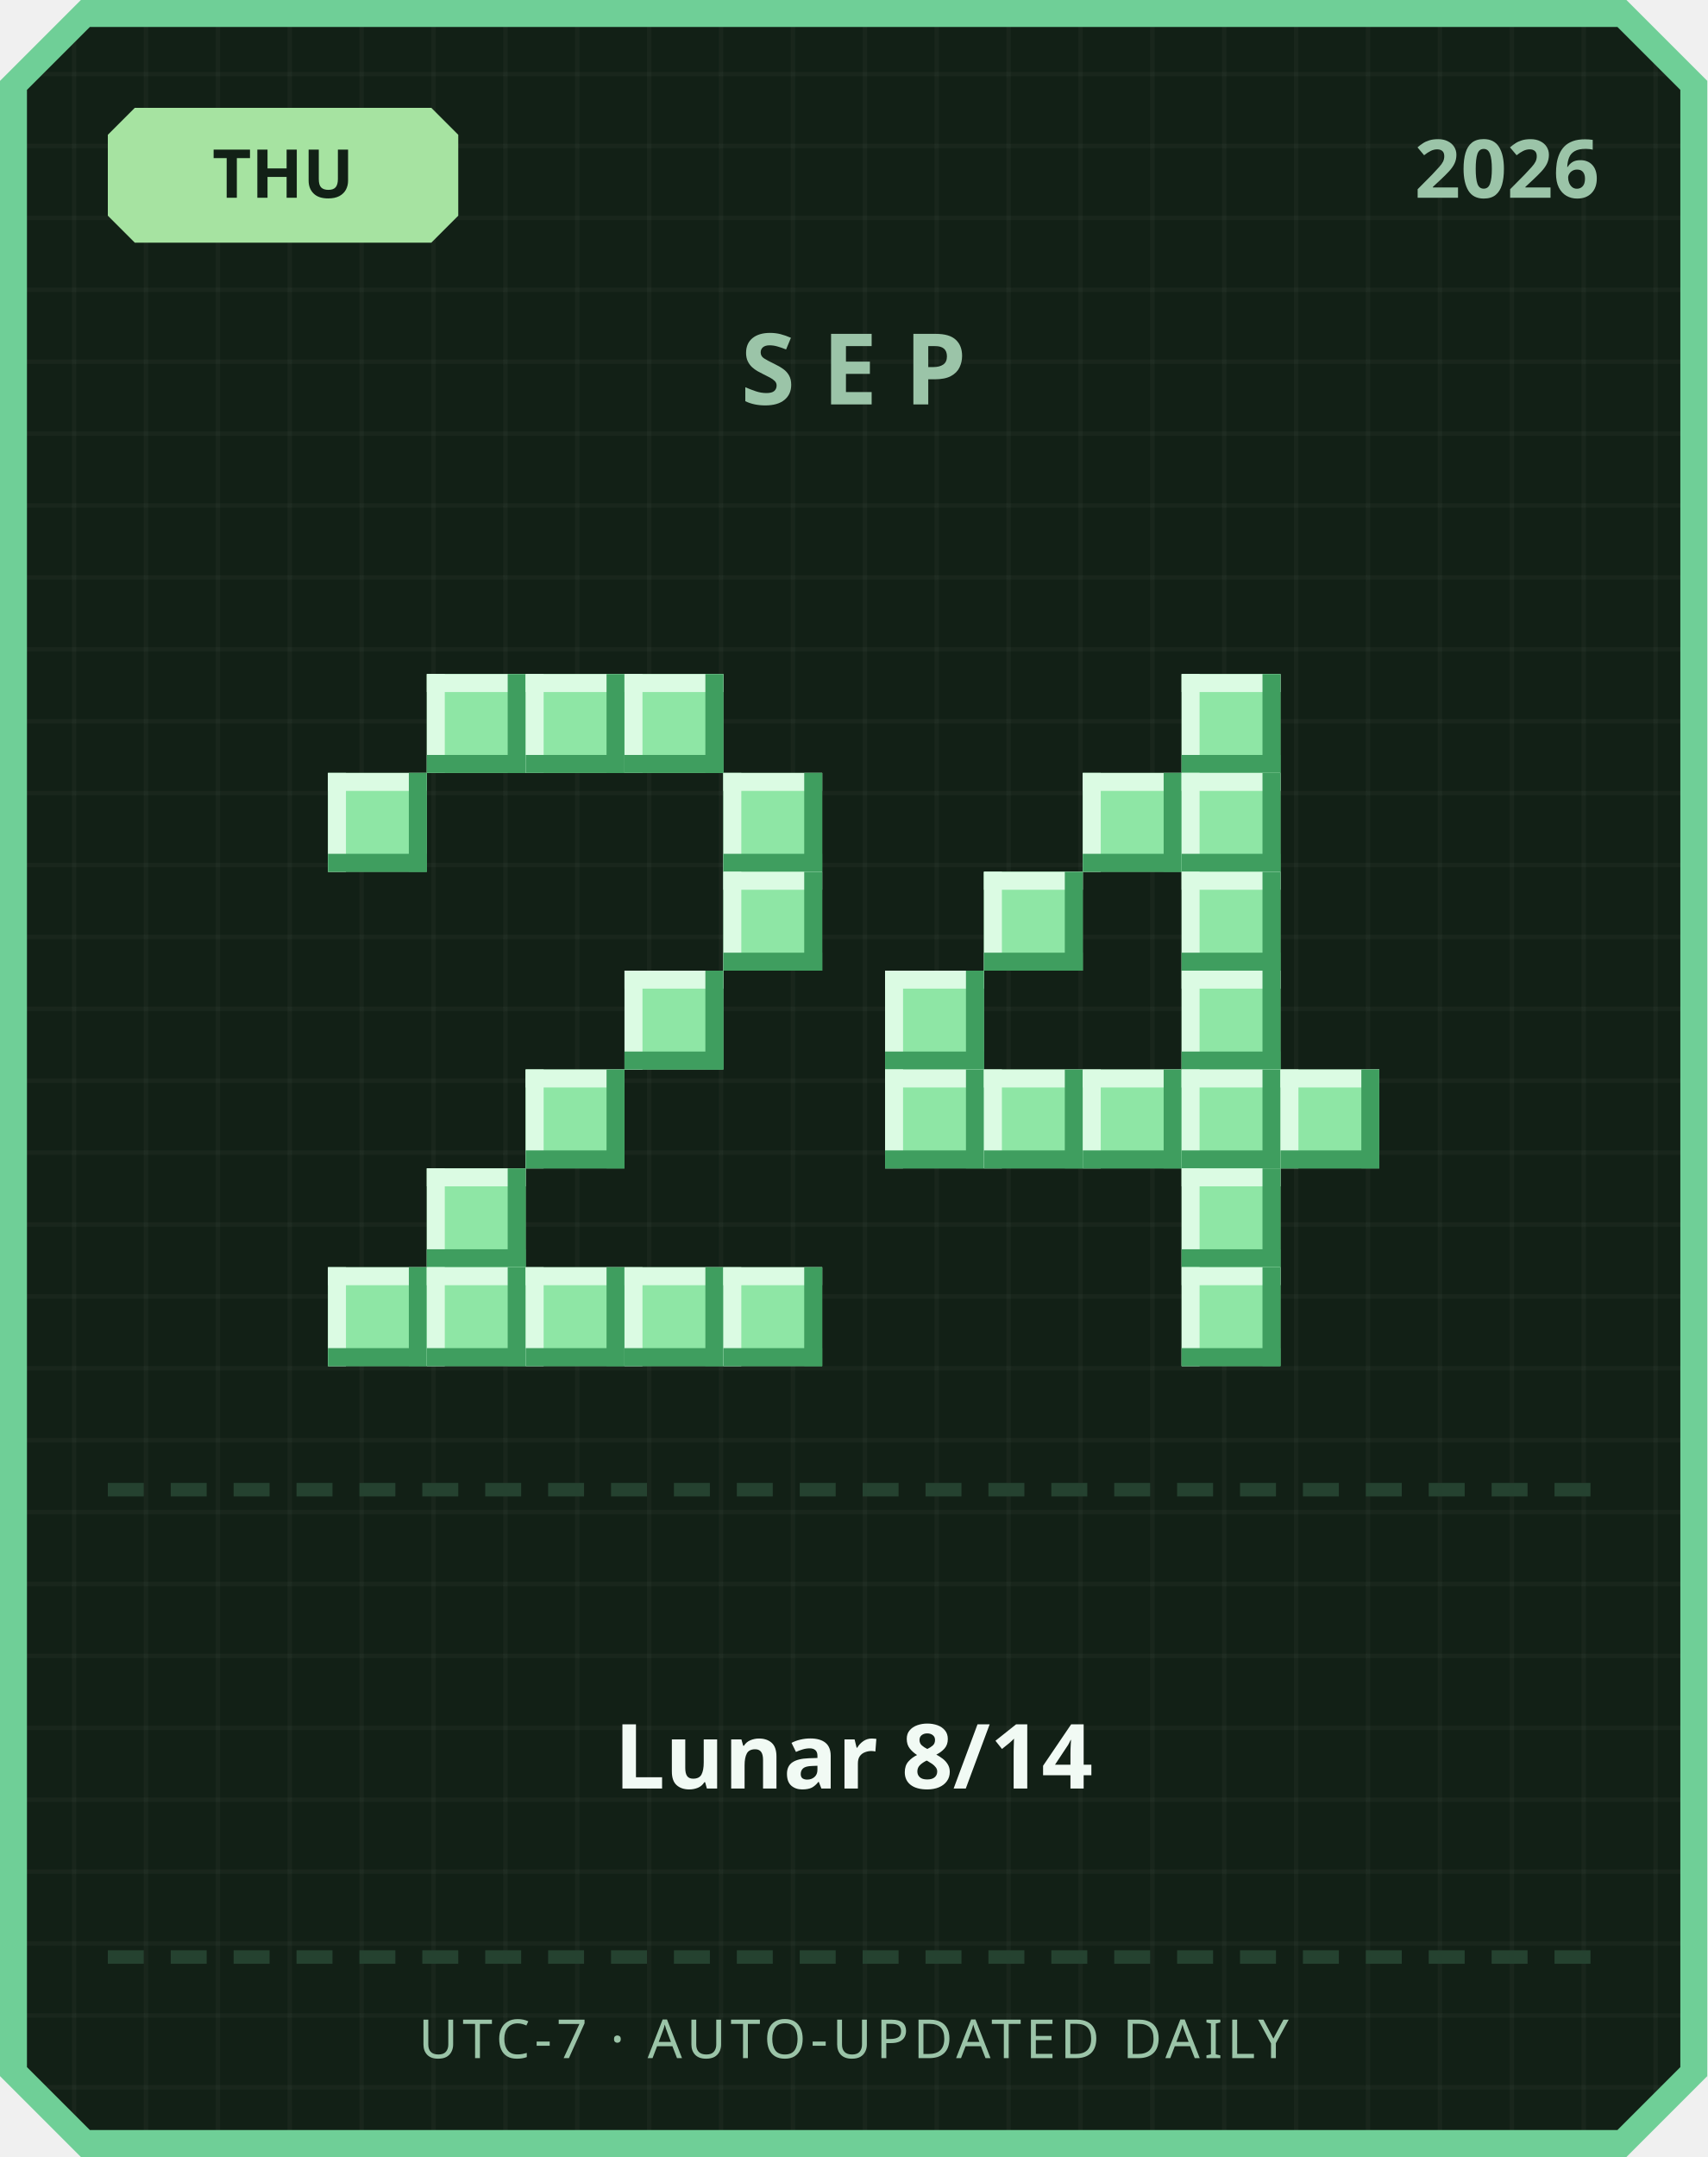
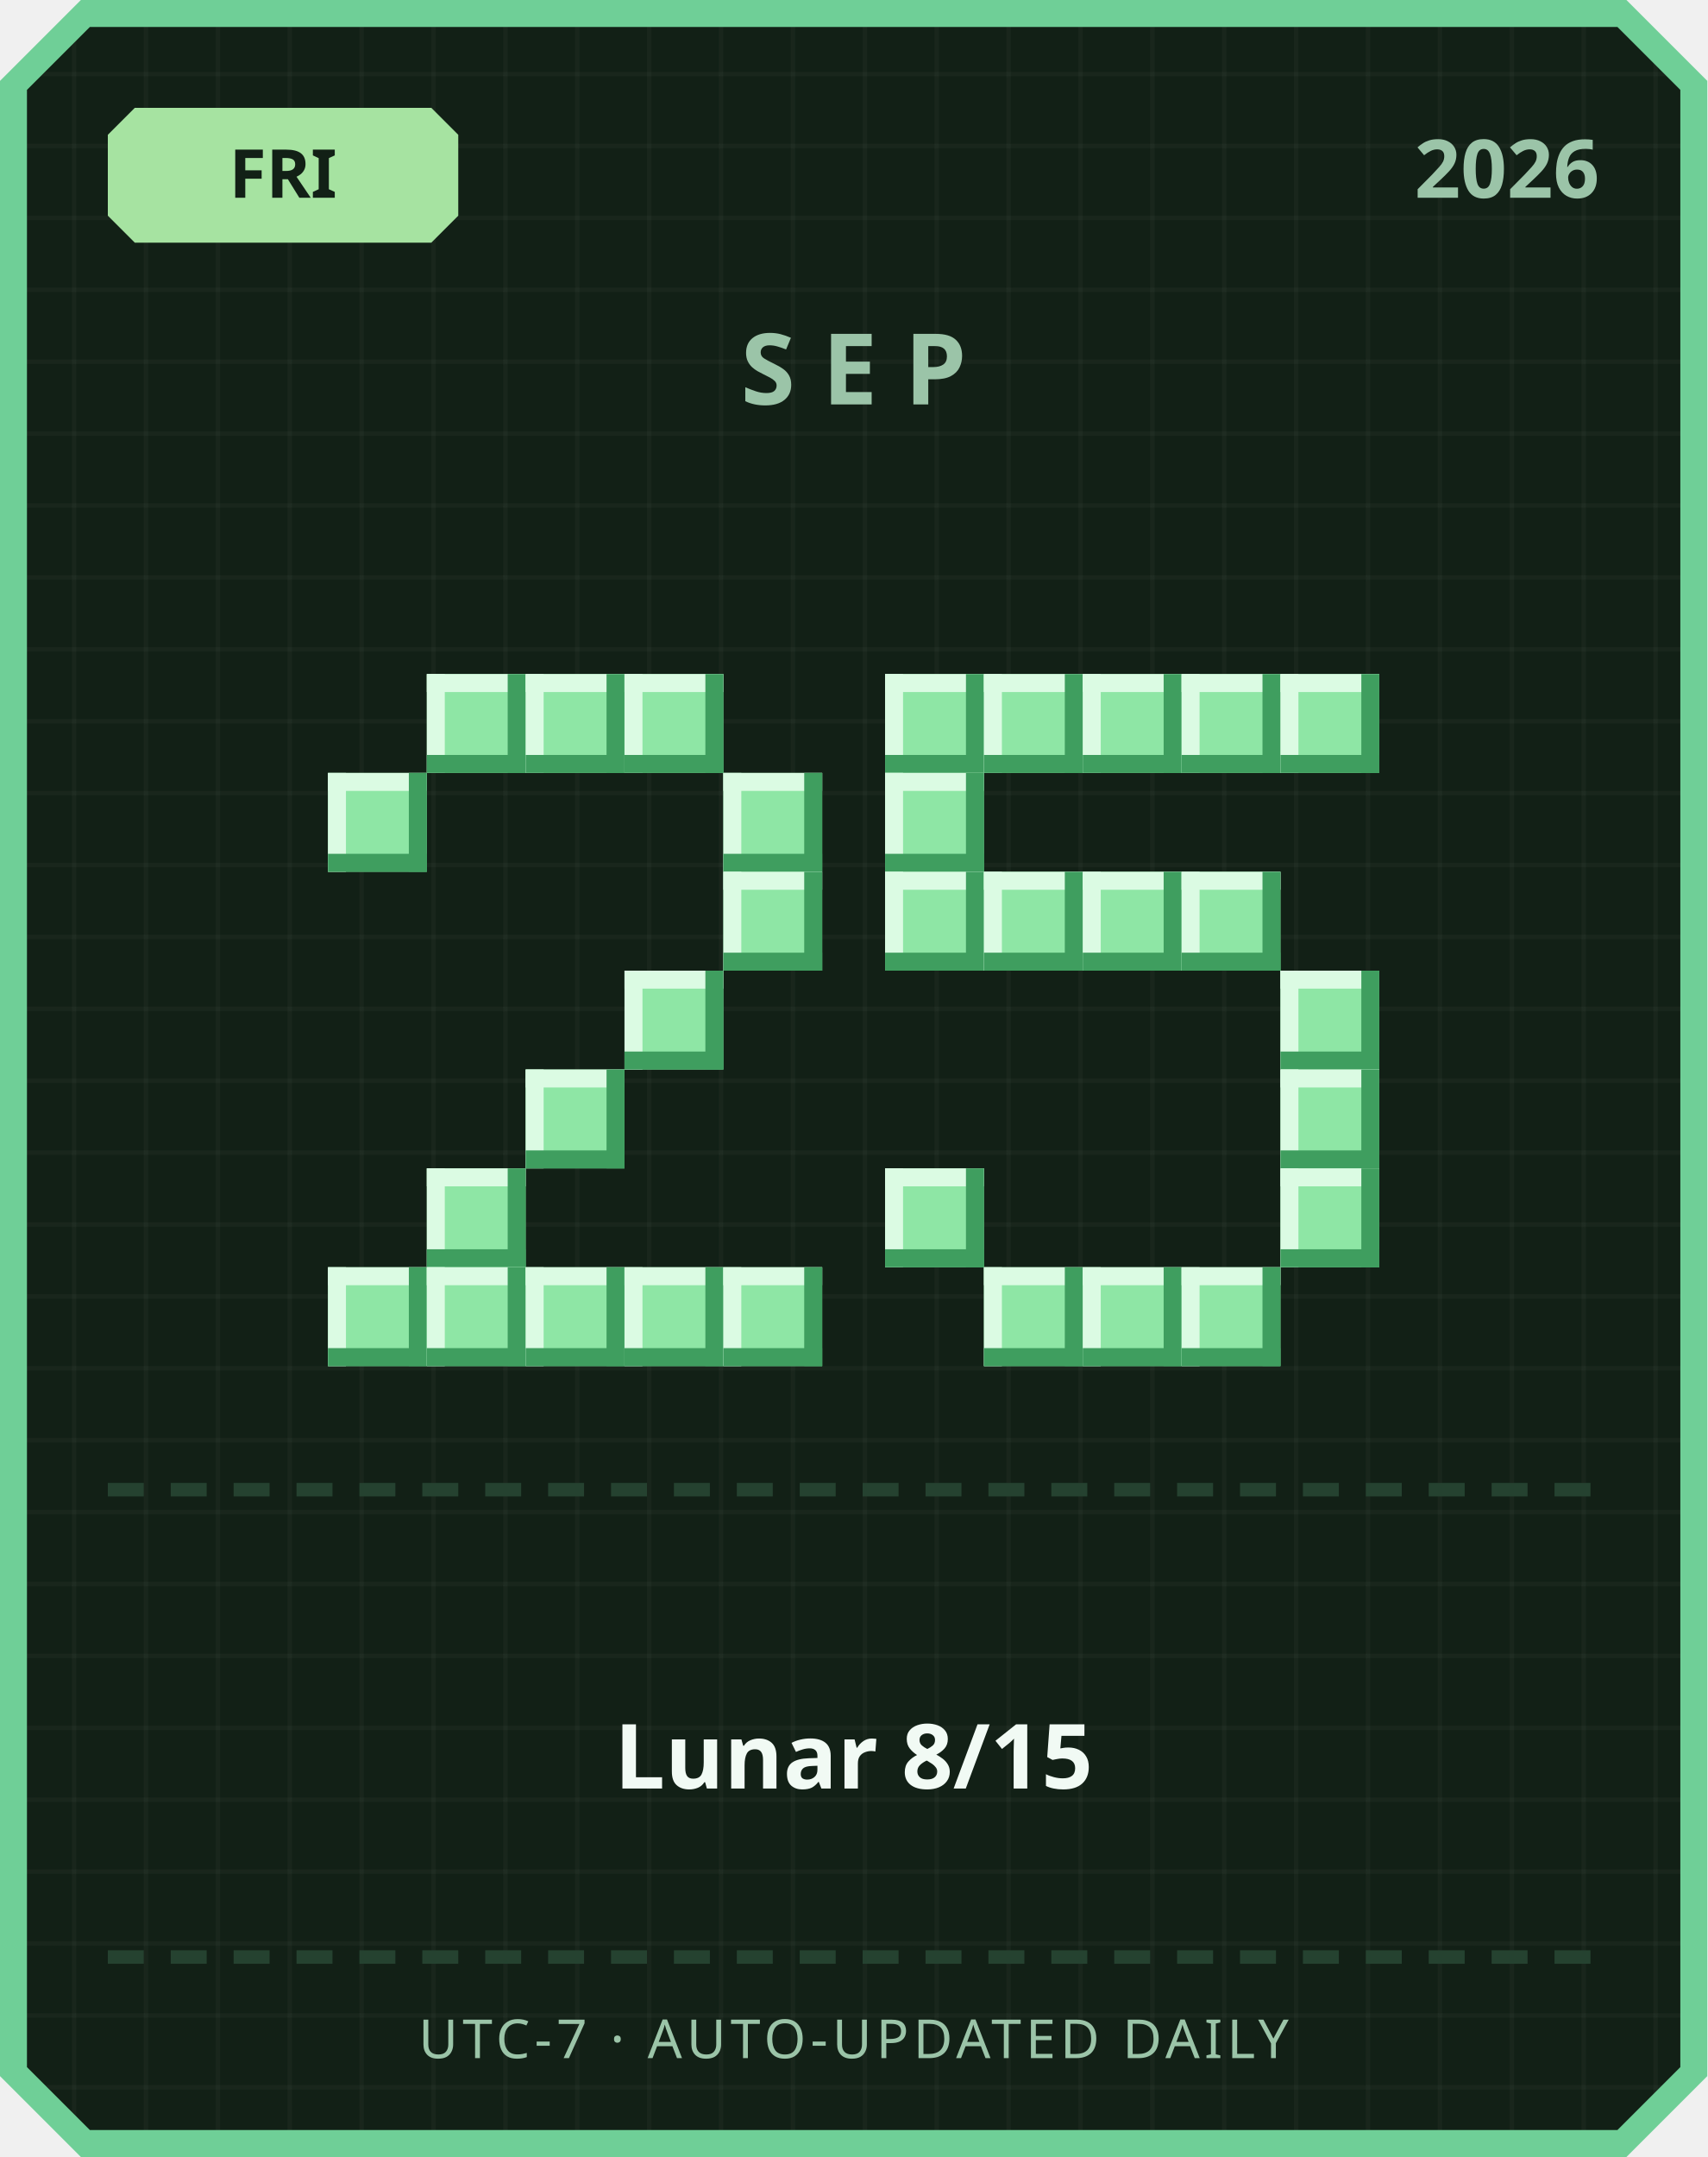
<svg xmlns="http://www.w3.org/2000/svg" width="380" height="480" viewBox="0 0 380 480">
  <defs>
    <pattern id="grid" width="16" height="16" patternUnits="userSpaceOnUse">
      <rect width="16" height="16" fill="#122016" />
      <rect width="1" height="16" fill="#ffffff" opacity="0.03" />
      <rect width="16" height="1" fill="#ffffff" opacity="0.03" />
    </pattern>
  </defs>
  <path d="M 18,0 L 362,0 L 380,18 L 380,462 L 362,480 L 18,480 L 0,462 L 0,18 Z" fill="#6fcf97" />
  <path d="M 20,6 L 360,6 L 374,20 L 374,460 L 360,474 L 20,474 L 6,460 L 6,20 Z" fill="url(#grid)" />
  <path d="M 30,24 L 96,24 L 102,30 L 102,48 L 96,54 L 30,54 L 24,48 L 24,30 Z" fill="#a6e3a1" />
-   <text x="63" y="44" text-anchor="middle" font-family="'Segoe UI', sans-serif" font-size="15" font-weight="700" fill="#122016">THU</text>
+   <text x="63" y="44" text-anchor="middle" font-family="'Segoe UI', sans-serif" font-size="15" font-weight="700" fill="#122016">FRI</text>
  <text x="356" y="44" text-anchor="end" font-family="'Segoe UI', sans-serif" font-size="18" font-weight="700" fill="#9bc4a8">2026</text>
  <text x="190" y="90" text-anchor="middle" font-family="'Segoe UI', sans-serif" font-size="22" font-weight="700" letter-spacing="6" fill="#9bc4a8">SEP</text>
  <rect x="95" y="150" width="22" height="22" fill="#8ee6a5" />
  <rect x="95" y="150" width="22" height="4" fill="#dbfbe3" />
  <rect x="95" y="150" width="4" height="22" fill="#dbfbe3" />
  <rect x="95" y="168" width="22" height="4" fill="#3f9e5f" />
  <rect x="113" y="150" width="4" height="22" fill="#3f9e5f" />
  <rect x="117" y="150" width="22" height="22" fill="#8ee6a5" />
  <rect x="117" y="150" width="22" height="4" fill="#dbfbe3" />
  <rect x="117" y="150" width="4" height="22" fill="#dbfbe3" />
  <rect x="117" y="168" width="22" height="4" fill="#3f9e5f" />
  <rect x="135" y="150" width="4" height="22" fill="#3f9e5f" />
  <rect x="139" y="150" width="22" height="22" fill="#8ee6a5" />
  <rect x="139" y="150" width="22" height="4" fill="#dbfbe3" />
  <rect x="139" y="150" width="4" height="22" fill="#dbfbe3" />
  <rect x="139" y="168" width="22" height="4" fill="#3f9e5f" />
  <rect x="157" y="150" width="4" height="22" fill="#3f9e5f" />
  <rect x="73" y="172" width="22" height="22" fill="#8ee6a5" />
  <rect x="73" y="172" width="22" height="4" fill="#dbfbe3" />
  <rect x="73" y="172" width="4" height="22" fill="#dbfbe3" />
  <rect x="73" y="190" width="22" height="4" fill="#3f9e5f" />
  <rect x="91" y="172" width="4" height="22" fill="#3f9e5f" />
  <rect x="161" y="172" width="22" height="22" fill="#8ee6a5" />
  <rect x="161" y="172" width="22" height="4" fill="#dbfbe3" />
  <rect x="161" y="172" width="4" height="22" fill="#dbfbe3" />
  <rect x="161" y="190" width="22" height="4" fill="#3f9e5f" />
  <rect x="179" y="172" width="4" height="22" fill="#3f9e5f" />
  <rect x="161" y="194" width="22" height="22" fill="#8ee6a5" />
  <rect x="161" y="194" width="22" height="4" fill="#dbfbe3" />
  <rect x="161" y="194" width="4" height="22" fill="#dbfbe3" />
  <rect x="161" y="212" width="22" height="4" fill="#3f9e5f" />
  <rect x="179" y="194" width="4" height="22" fill="#3f9e5f" />
  <rect x="139" y="216" width="22" height="22" fill="#8ee6a5" />
  <rect x="139" y="216" width="22" height="4" fill="#dbfbe3" />
  <rect x="139" y="216" width="4" height="22" fill="#dbfbe3" />
  <rect x="139" y="234" width="22" height="4" fill="#3f9e5f" />
  <rect x="157" y="216" width="4" height="22" fill="#3f9e5f" />
  <rect x="117" y="238" width="22" height="22" fill="#8ee6a5" />
  <rect x="117" y="238" width="22" height="4" fill="#dbfbe3" />
  <rect x="117" y="238" width="4" height="22" fill="#dbfbe3" />
  <rect x="117" y="256" width="22" height="4" fill="#3f9e5f" />
  <rect x="135" y="238" width="4" height="22" fill="#3f9e5f" />
  <rect x="95" y="260" width="22" height="22" fill="#8ee6a5" />
  <rect x="95" y="260" width="22" height="4" fill="#dbfbe3" />
  <rect x="95" y="260" width="4" height="22" fill="#dbfbe3" />
  <rect x="95" y="278" width="22" height="4" fill="#3f9e5f" />
  <rect x="113" y="260" width="4" height="22" fill="#3f9e5f" />
  <rect x="73" y="282" width="22" height="22" fill="#8ee6a5" />
  <rect x="73" y="282" width="22" height="4" fill="#dbfbe3" />
  <rect x="73" y="282" width="4" height="22" fill="#dbfbe3" />
  <rect x="73" y="300" width="22" height="4" fill="#3f9e5f" />
  <rect x="91" y="282" width="4" height="22" fill="#3f9e5f" />
  <rect x="95" y="282" width="22" height="22" fill="#8ee6a5" />
  <rect x="95" y="282" width="22" height="4" fill="#dbfbe3" />
  <rect x="95" y="282" width="4" height="22" fill="#dbfbe3" />
  <rect x="95" y="300" width="22" height="4" fill="#3f9e5f" />
  <rect x="113" y="282" width="4" height="22" fill="#3f9e5f" />
  <rect x="117" y="282" width="22" height="22" fill="#8ee6a5" />
  <rect x="117" y="282" width="22" height="4" fill="#dbfbe3" />
  <rect x="117" y="282" width="4" height="22" fill="#dbfbe3" />
  <rect x="117" y="300" width="22" height="4" fill="#3f9e5f" />
  <rect x="135" y="282" width="4" height="22" fill="#3f9e5f" />
  <rect x="139" y="282" width="22" height="22" fill="#8ee6a5" />
  <rect x="139" y="282" width="22" height="4" fill="#dbfbe3" />
  <rect x="139" y="282" width="4" height="22" fill="#dbfbe3" />
  <rect x="139" y="300" width="22" height="4" fill="#3f9e5f" />
  <rect x="157" y="282" width="4" height="22" fill="#3f9e5f" />
  <rect x="161" y="282" width="22" height="22" fill="#8ee6a5" />
  <rect x="161" y="282" width="22" height="4" fill="#dbfbe3" />
  <rect x="161" y="282" width="4" height="22" fill="#dbfbe3" />
  <rect x="161" y="300" width="22" height="4" fill="#3f9e5f" />
  <rect x="179" y="282" width="4" height="22" fill="#3f9e5f" />
+   <rect x="197" y="150" width="22" height="22" fill="#8ee6a5" />
+   <rect x="197" y="150" width="22" height="4" fill="#dbfbe3" />
+   <rect x="197" y="150" width="4" height="22" fill="#dbfbe3" />
+   <rect x="197" y="168" width="22" height="4" fill="#3f9e5f" />
+   <rect x="215" y="150" width="4" height="22" fill="#3f9e5f" />
+   <rect x="219" y="150" width="22" height="22" fill="#8ee6a5" />
+   <rect x="219" y="150" width="22" height="4" fill="#dbfbe3" />
+   <rect x="219" y="150" width="4" height="22" fill="#dbfbe3" />
+   <rect x="219" y="168" width="22" height="4" fill="#3f9e5f" />
+   <rect x="237" y="150" width="4" height="22" fill="#3f9e5f" />
+   <rect x="241" y="150" width="22" height="22" fill="#8ee6a5" />
+   <rect x="241" y="150" width="22" height="4" fill="#dbfbe3" />
+   <rect x="241" y="150" width="4" height="22" fill="#dbfbe3" />
+   <rect x="241" y="168" width="22" height="4" fill="#3f9e5f" />
+   <rect x="259" y="150" width="4" height="22" fill="#3f9e5f" />
  <rect x="263" y="150" width="22" height="22" fill="#8ee6a5" />
  <rect x="263" y="150" width="22" height="4" fill="#dbfbe3" />
  <rect x="263" y="150" width="4" height="22" fill="#dbfbe3" />
  <rect x="263" y="168" width="22" height="4" fill="#3f9e5f" />
  <rect x="281" y="150" width="4" height="22" fill="#3f9e5f" />
-   <rect x="241" y="172" width="22" height="22" fill="#8ee6a5" />
-   <rect x="241" y="172" width="22" height="4" fill="#dbfbe3" />
-   <rect x="241" y="172" width="4" height="22" fill="#dbfbe3" />
-   <rect x="241" y="190" width="22" height="4" fill="#3f9e5f" />
-   <rect x="259" y="172" width="4" height="22" fill="#3f9e5f" />
-   <rect x="263" y="172" width="22" height="22" fill="#8ee6a5" />
-   <rect x="263" y="172" width="22" height="4" fill="#dbfbe3" />
-   <rect x="263" y="172" width="4" height="22" fill="#dbfbe3" />
-   <rect x="263" y="190" width="22" height="4" fill="#3f9e5f" />
-   <rect x="281" y="172" width="4" height="22" fill="#3f9e5f" />
+   <rect x="285" y="150" width="22" height="22" fill="#8ee6a5" />
+   <rect x="285" y="150" width="22" height="4" fill="#dbfbe3" />
+   <rect x="285" y="150" width="4" height="22" fill="#dbfbe3" />
+   <rect x="285" y="168" width="22" height="4" fill="#3f9e5f" />
+   <rect x="303" y="150" width="4" height="22" fill="#3f9e5f" />
+   <rect x="197" y="172" width="22" height="22" fill="#8ee6a5" />
+   <rect x="197" y="172" width="22" height="4" fill="#dbfbe3" />
+   <rect x="197" y="172" width="4" height="22" fill="#dbfbe3" />
+   <rect x="197" y="190" width="22" height="4" fill="#3f9e5f" />
+   <rect x="215" y="172" width="4" height="22" fill="#3f9e5f" />
+   <rect x="197" y="194" width="22" height="22" fill="#8ee6a5" />
+   <rect x="197" y="194" width="22" height="4" fill="#dbfbe3" />
+   <rect x="197" y="194" width="4" height="22" fill="#dbfbe3" />
+   <rect x="197" y="212" width="22" height="4" fill="#3f9e5f" />
+   <rect x="215" y="194" width="4" height="22" fill="#3f9e5f" />
  <rect x="219" y="194" width="22" height="22" fill="#8ee6a5" />
  <rect x="219" y="194" width="22" height="4" fill="#dbfbe3" />
  <rect x="219" y="194" width="4" height="22" fill="#dbfbe3" />
  <rect x="219" y="212" width="22" height="4" fill="#3f9e5f" />
  <rect x="237" y="194" width="4" height="22" fill="#3f9e5f" />
+   <rect x="241" y="194" width="22" height="22" fill="#8ee6a5" />
+   <rect x="241" y="194" width="22" height="4" fill="#dbfbe3" />
+   <rect x="241" y="194" width="4" height="22" fill="#dbfbe3" />
+   <rect x="241" y="212" width="22" height="4" fill="#3f9e5f" />
+   <rect x="259" y="194" width="4" height="22" fill="#3f9e5f" />
  <rect x="263" y="194" width="22" height="22" fill="#8ee6a5" />
  <rect x="263" y="194" width="22" height="4" fill="#dbfbe3" />
  <rect x="263" y="194" width="4" height="22" fill="#dbfbe3" />
  <rect x="263" y="212" width="22" height="4" fill="#3f9e5f" />
  <rect x="281" y="194" width="4" height="22" fill="#3f9e5f" />
-   <rect x="197" y="216" width="22" height="22" fill="#8ee6a5" />
-   <rect x="197" y="216" width="22" height="4" fill="#dbfbe3" />
-   <rect x="197" y="216" width="4" height="22" fill="#dbfbe3" />
-   <rect x="197" y="234" width="22" height="4" fill="#3f9e5f" />
-   <rect x="215" y="216" width="4" height="22" fill="#3f9e5f" />
-   <rect x="263" y="216" width="22" height="22" fill="#8ee6a5" />
-   <rect x="263" y="216" width="22" height="4" fill="#dbfbe3" />
-   <rect x="263" y="216" width="4" height="22" fill="#dbfbe3" />
-   <rect x="263" y="234" width="22" height="4" fill="#3f9e5f" />
-   <rect x="281" y="216" width="4" height="22" fill="#3f9e5f" />
-   <rect x="197" y="238" width="22" height="22" fill="#8ee6a5" />
-   <rect x="197" y="238" width="22" height="4" fill="#dbfbe3" />
-   <rect x="197" y="238" width="4" height="22" fill="#dbfbe3" />
-   <rect x="197" y="256" width="22" height="4" fill="#3f9e5f" />
-   <rect x="215" y="238" width="4" height="22" fill="#3f9e5f" />
-   <rect x="219" y="238" width="22" height="22" fill="#8ee6a5" />
-   <rect x="219" y="238" width="22" height="4" fill="#dbfbe3" />
-   <rect x="219" y="238" width="4" height="22" fill="#dbfbe3" />
-   <rect x="219" y="256" width="22" height="4" fill="#3f9e5f" />
-   <rect x="237" y="238" width="4" height="22" fill="#3f9e5f" />
-   <rect x="241" y="238" width="22" height="22" fill="#8ee6a5" />
-   <rect x="241" y="238" width="22" height="4" fill="#dbfbe3" />
-   <rect x="241" y="238" width="4" height="22" fill="#dbfbe3" />
-   <rect x="241" y="256" width="22" height="4" fill="#3f9e5f" />
-   <rect x="259" y="238" width="4" height="22" fill="#3f9e5f" />
-   <rect x="263" y="238" width="22" height="22" fill="#8ee6a5" />
-   <rect x="263" y="238" width="22" height="4" fill="#dbfbe3" />
-   <rect x="263" y="238" width="4" height="22" fill="#dbfbe3" />
-   <rect x="263" y="256" width="22" height="4" fill="#3f9e5f" />
-   <rect x="281" y="238" width="4" height="22" fill="#3f9e5f" />
+   <rect x="285" y="216" width="22" height="22" fill="#8ee6a5" />
+   <rect x="285" y="216" width="22" height="4" fill="#dbfbe3" />
+   <rect x="285" y="216" width="4" height="22" fill="#dbfbe3" />
+   <rect x="285" y="234" width="22" height="4" fill="#3f9e5f" />
+   <rect x="303" y="216" width="4" height="22" fill="#3f9e5f" />
  <rect x="285" y="238" width="22" height="22" fill="#8ee6a5" />
  <rect x="285" y="238" width="22" height="4" fill="#dbfbe3" />
  <rect x="285" y="238" width="4" height="22" fill="#dbfbe3" />
  <rect x="285" y="256" width="22" height="4" fill="#3f9e5f" />
  <rect x="303" y="238" width="4" height="22" fill="#3f9e5f" />
-   <rect x="263" y="260" width="22" height="22" fill="#8ee6a5" />
-   <rect x="263" y="260" width="22" height="4" fill="#dbfbe3" />
-   <rect x="263" y="260" width="4" height="22" fill="#dbfbe3" />
-   <rect x="263" y="278" width="22" height="4" fill="#3f9e5f" />
-   <rect x="281" y="260" width="4" height="22" fill="#3f9e5f" />
+   <rect x="197" y="260" width="22" height="22" fill="#8ee6a5" />
+   <rect x="197" y="260" width="22" height="4" fill="#dbfbe3" />
+   <rect x="197" y="260" width="4" height="22" fill="#dbfbe3" />
+   <rect x="197" y="278" width="22" height="4" fill="#3f9e5f" />
+   <rect x="215" y="260" width="4" height="22" fill="#3f9e5f" />
+   <rect x="285" y="260" width="22" height="22" fill="#8ee6a5" />
+   <rect x="285" y="260" width="22" height="4" fill="#dbfbe3" />
+   <rect x="285" y="260" width="4" height="22" fill="#dbfbe3" />
+   <rect x="285" y="278" width="22" height="4" fill="#3f9e5f" />
+   <rect x="303" y="260" width="4" height="22" fill="#3f9e5f" />
+   <rect x="219" y="282" width="22" height="22" fill="#8ee6a5" />
+   <rect x="219" y="282" width="22" height="4" fill="#dbfbe3" />
+   <rect x="219" y="282" width="4" height="22" fill="#dbfbe3" />
+   <rect x="219" y="300" width="22" height="4" fill="#3f9e5f" />
+   <rect x="237" y="282" width="4" height="22" fill="#3f9e5f" />
+   <rect x="241" y="282" width="22" height="22" fill="#8ee6a5" />
+   <rect x="241" y="282" width="22" height="4" fill="#dbfbe3" />
+   <rect x="241" y="282" width="4" height="22" fill="#dbfbe3" />
+   <rect x="241" y="300" width="22" height="4" fill="#3f9e5f" />
+   <rect x="259" y="282" width="4" height="22" fill="#3f9e5f" />
  <rect x="263" y="282" width="22" height="22" fill="#8ee6a5" />
  <rect x="263" y="282" width="22" height="4" fill="#dbfbe3" />
  <rect x="263" y="282" width="4" height="22" fill="#dbfbe3" />
  <rect x="263" y="300" width="22" height="4" fill="#3f9e5f" />
  <rect x="281" y="282" width="4" height="22" fill="#3f9e5f" />
  <rect x="24" y="330" width="8" height="3" fill="#254230" />
  <rect x="38" y="330" width="8" height="3" fill="#254230" />
  <rect x="52" y="330" width="8" height="3" fill="#254230" />
  <rect x="66" y="330" width="8" height="3" fill="#254230" />
  <rect x="80" y="330" width="8" height="3" fill="#254230" />
  <rect x="94" y="330" width="8" height="3" fill="#254230" />
  <rect x="108" y="330" width="8" height="3" fill="#254230" />
  <rect x="122" y="330" width="8" height="3" fill="#254230" />
  <rect x="136" y="330" width="8" height="3" fill="#254230" />
  <rect x="150" y="330" width="8" height="3" fill="#254230" />
  <rect x="164" y="330" width="8" height="3" fill="#254230" />
  <rect x="178" y="330" width="8" height="3" fill="#254230" />
  <rect x="192" y="330" width="8" height="3" fill="#254230" />
  <rect x="206" y="330" width="8" height="3" fill="#254230" />
  <rect x="220" y="330" width="8" height="3" fill="#254230" />
  <rect x="234" y="330" width="8" height="3" fill="#254230" />
  <rect x="248" y="330" width="8" height="3" fill="#254230" />
  <rect x="262" y="330" width="8" height="3" fill="#254230" />
  <rect x="276" y="330" width="8" height="3" fill="#254230" />
  <rect x="290" y="330" width="8" height="3" fill="#254230" />
  <rect x="304" y="330" width="8" height="3" fill="#254230" />
  <rect x="318" y="330" width="8" height="3" fill="#254230" />
  <rect x="332" y="330" width="8" height="3" fill="#254230" />
  <rect x="346" y="330" width="8" height="3" fill="#254230" />
-   <text x="190" y="398" text-anchor="middle" font-family="'Segoe UI', 'Microsoft JhengHei', sans-serif" font-size="20" font-weight="700" fill="#f1faf4">Lunar 8/14</text>
+   <text x="190" y="398" text-anchor="middle" font-family="'Segoe UI', 'Microsoft JhengHei', sans-serif" font-size="20" font-weight="700" fill="#f1faf4">Lunar 8/15</text>
  <rect x="24" y="434" width="8" height="3" fill="#254230" />
  <rect x="38" y="434" width="8" height="3" fill="#254230" />
  <rect x="52" y="434" width="8" height="3" fill="#254230" />
  <rect x="66" y="434" width="8" height="3" fill="#254230" />
  <rect x="80" y="434" width="8" height="3" fill="#254230" />
  <rect x="94" y="434" width="8" height="3" fill="#254230" />
  <rect x="108" y="434" width="8" height="3" fill="#254230" />
  <rect x="122" y="434" width="8" height="3" fill="#254230" />
  <rect x="136" y="434" width="8" height="3" fill="#254230" />
  <rect x="150" y="434" width="8" height="3" fill="#254230" />
  <rect x="164" y="434" width="8" height="3" fill="#254230" />
  <rect x="178" y="434" width="8" height="3" fill="#254230" />
  <rect x="192" y="434" width="8" height="3" fill="#254230" />
  <rect x="206" y="434" width="8" height="3" fill="#254230" />
  <rect x="220" y="434" width="8" height="3" fill="#254230" />
  <rect x="234" y="434" width="8" height="3" fill="#254230" />
  <rect x="248" y="434" width="8" height="3" fill="#254230" />
  <rect x="262" y="434" width="8" height="3" fill="#254230" />
  <rect x="276" y="434" width="8" height="3" fill="#254230" />
  <rect x="290" y="434" width="8" height="3" fill="#254230" />
  <rect x="304" y="434" width="8" height="3" fill="#254230" />
  <rect x="318" y="434" width="8" height="3" fill="#254230" />
  <rect x="332" y="434" width="8" height="3" fill="#254230" />
  <rect x="346" y="434" width="8" height="3" fill="#254230" />
  <text x="190" y="458" text-anchor="middle" font-family="'Segoe UI', sans-serif" font-size="12" letter-spacing="1" fill="#9bc4a8">UTC-7 · AUTO-UPDATED DAILY</text>
</svg>
